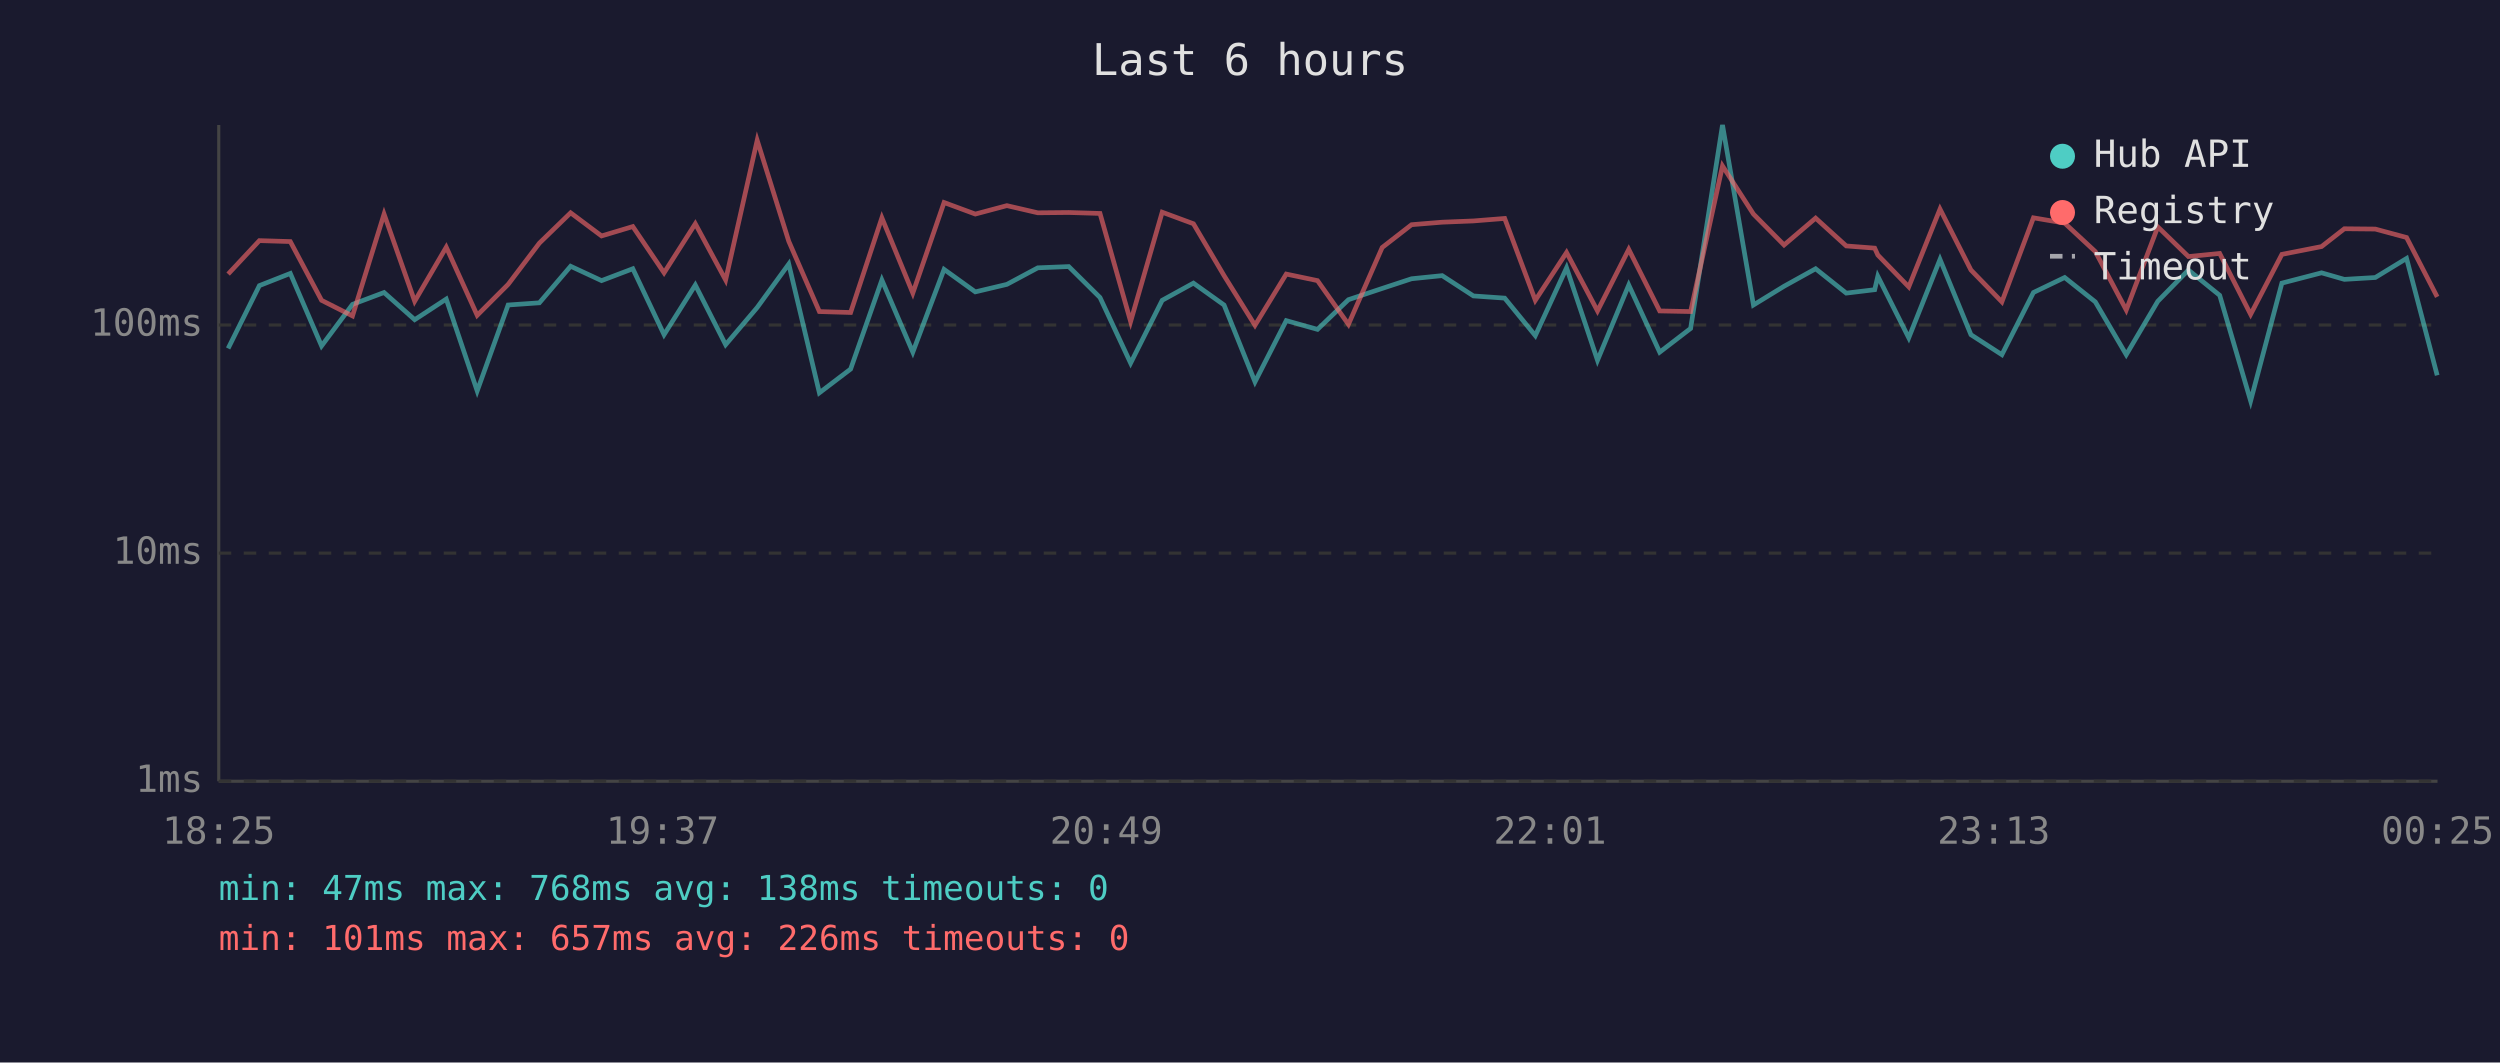
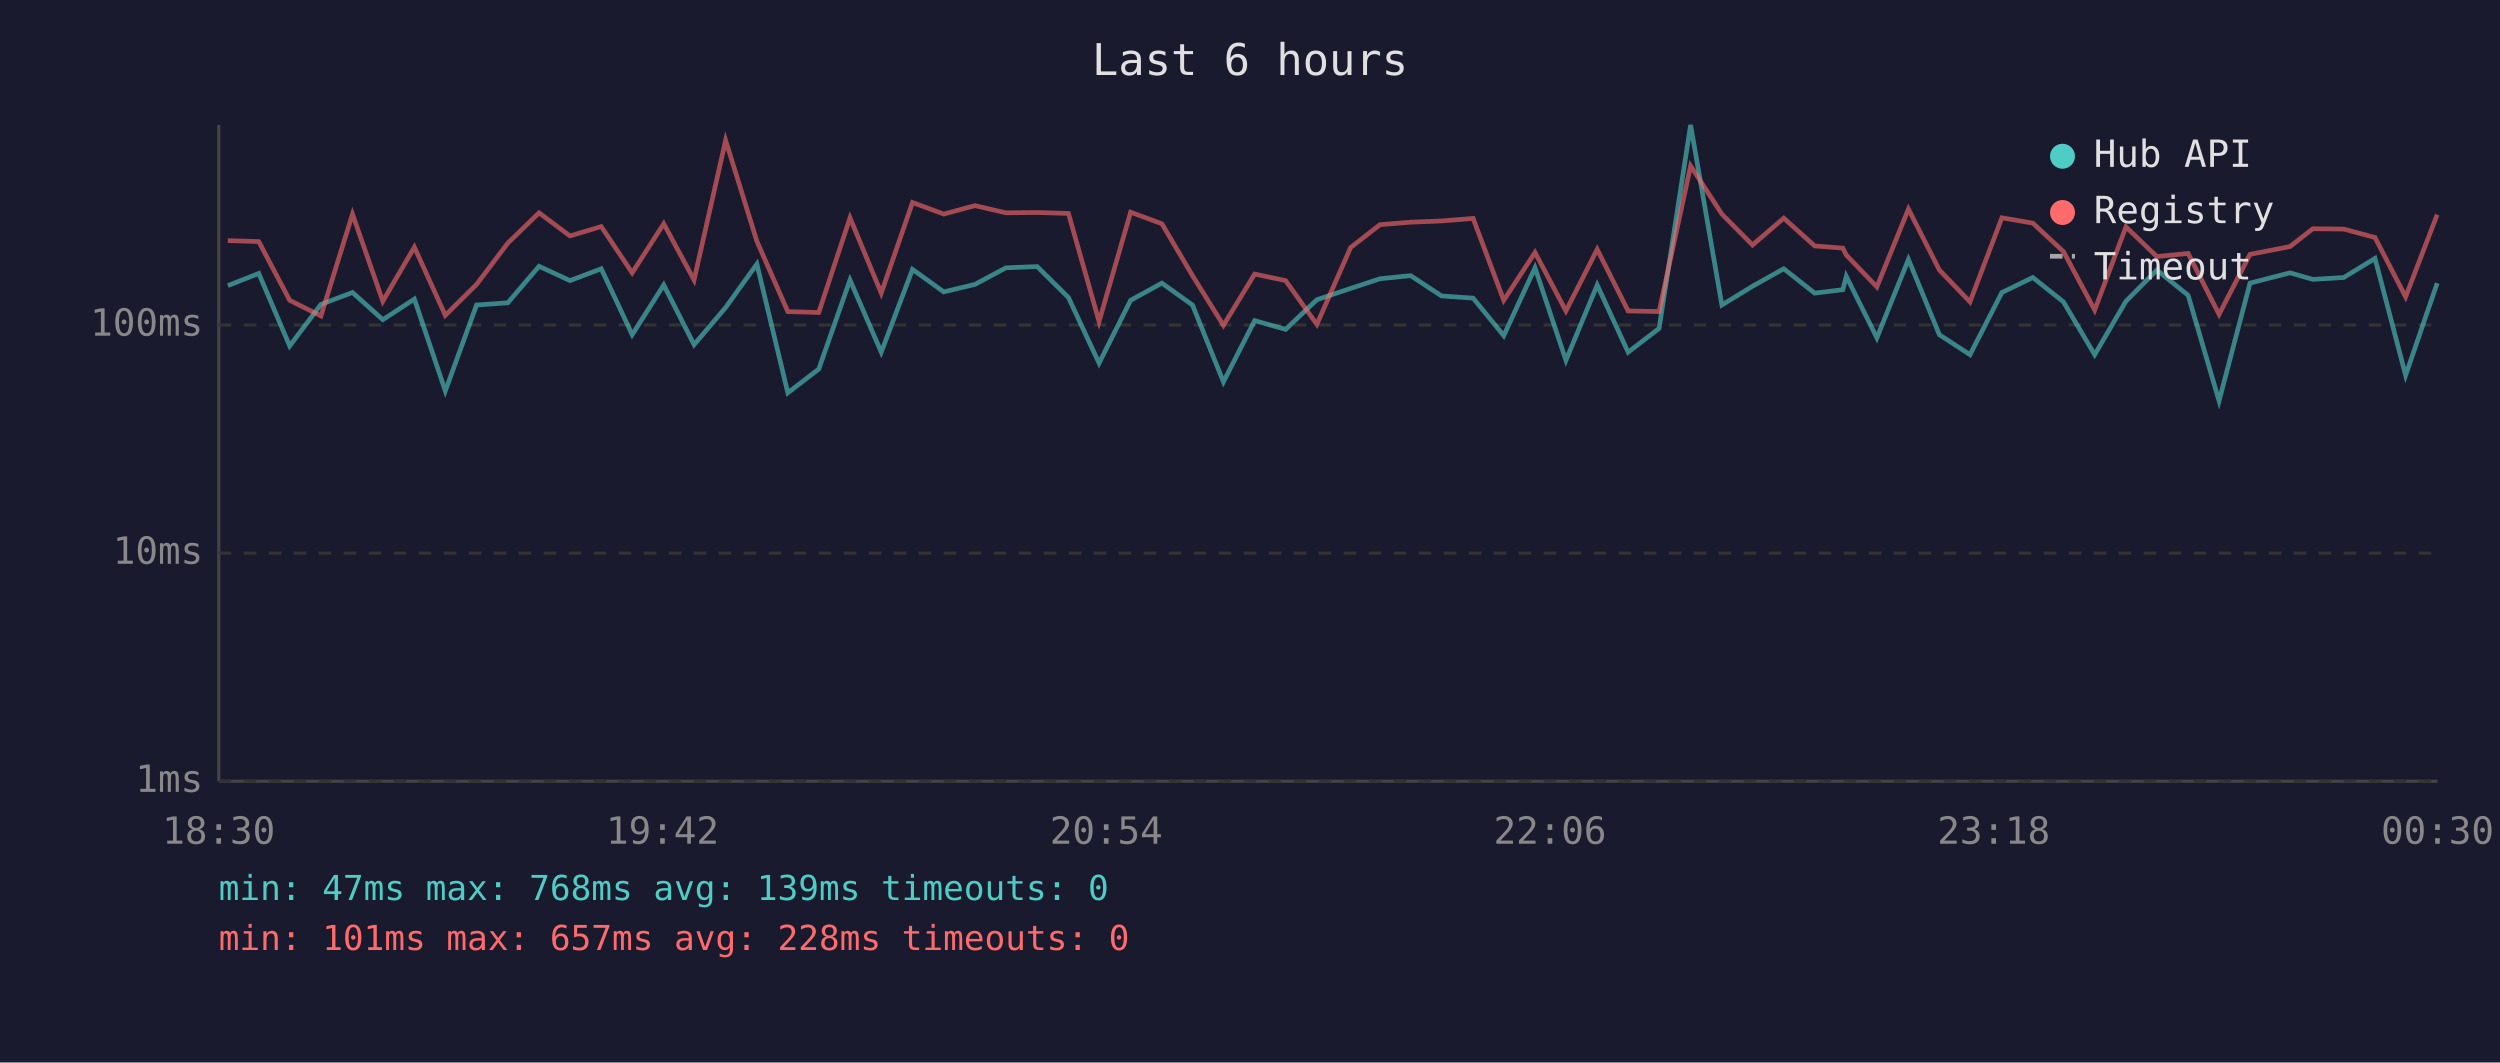
<svg xmlns="http://www.w3.org/2000/svg" viewBox="0 0 800 340" font-family="monospace" font-size="12">
  <rect width="800" height="340" fill="#1a1a2e" />
  <text x="400" y="24" fill="#e0e0e0" font-size="14" text-anchor="middle">Last 6 hours</text>
  <line x1="70" y1="40" x2="70" y2="250" stroke="#444" stroke-width="1" />
  <line x1="70" y1="250" x2="780" y2="250" stroke="#444" stroke-width="1" />
  <line x1="70" y1="250" x2="780" y2="250" stroke="#333" stroke-width="1" stroke-dasharray="4" />
  <text x="65" y="250" fill="#888" text-anchor="end" dominant-baseline="middle">1ms</text>
  <line x1="70" y1="177" x2="780" y2="177" stroke="#333" stroke-width="1" stroke-dasharray="4" />
  <text x="65" y="177" fill="#888" text-anchor="end" dominant-baseline="middle">10ms</text>
  <line x1="70" y1="104" x2="780" y2="104" stroke="#333" stroke-width="1" stroke-dasharray="4" />
  <text x="65" y="104" fill="#888" text-anchor="end" dominant-baseline="middle">100ms</text>
-   <text x="70" y="270" fill="#888" text-anchor="middle">18:25</text>
-   <text x="212" y="270" fill="#888" text-anchor="middle">19:37</text>
-   <text x="354" y="270" fill="#888" text-anchor="middle">20:49</text>
-   <text x="496" y="270" fill="#888" text-anchor="middle">22:01</text>
-   <text x="638" y="270" fill="#888" text-anchor="middle">23:13</text>
-   <text x="780" y="270" fill="#888" text-anchor="middle">00:25</text>
-   <polyline points="73.0,111.5 83.0,91.4 92.9,87.5 102.9,110.7 112.8,97.4 122.9,93.6 132.7,102.3 142.8,95.7 152.7,125.1 162.6,97.6 172.6,96.9 182.6,85.2 192.5,89.8 202.5,86.0 212.5,107.1 222.5,91.2 232.2,110.3 242.3,98.4 252.4,84.5 262.2,125.7 272.2,118.1 282.2,89.6 292.1,112.7 302.1,86.2 312.1,93.4 322.2,91.0 332.1,85.7 342.0,85.3 352.0,95.2 361.8,116.2 371.9,96.1 381.9,90.6 391.7,97.6 401.6,122.2 411.6,102.6 421.6,105.4 431.5,95.9 442.3,92.3 451.7,89.2 461.5,88.2 471.5,94.7 481.5,95.4 491.3,107.4 501.3,85.7 511.2,115.3 521.2,91.2 531.1,112.7 541.0,105.1 551.2,40.0 561.1,97.6 570.9,91.6 581.0,86.0 590.8,93.8 599.9,92.7 600.9,88.4 610.8,108.1 620.8,83.0 630.7,107.1 640.6,113.5 650.7,93.6 660.7,88.8 670.5,96.6 680.4,113.5 690.5,96.4 700.3,86.4 710.3,94.5 720.2,128.3 730.2,90.6 742.9,87.3 750.2,89.4 760.1,88.8 770.1,82.7 779.9,120.1" fill="none" stroke="#4ecdc4" stroke-width="1.5" opacity="0.6" />
-   <polyline points="73.0,87.7 83.0,77.0 92.9,77.3 102.9,96.1 112.8,101.1 122.9,68.5 132.7,96.4 142.8,79.1 152.7,100.9 162.6,91.0 172.6,77.8 182.6,68.1 192.5,75.5 202.5,72.5 212.5,87.3 222.5,71.6 232.2,89.6 242.3,44.9 252.4,77.2 262.2,99.7 272.2,100.0 282.2,69.7 292.1,93.8 302.1,64.8 312.1,68.5 322.2,65.8 332.1,68.1 342.0,68.0 352.0,68.3 361.8,102.9 371.9,67.9 381.9,71.6 391.7,88.2 401.6,104.1 411.6,87.7 421.6,89.8 431.5,103.8 442.3,79.2 451.7,71.9 461.5,71.1 471.5,70.7 481.5,69.9 491.3,96.1 501.3,80.8 511.2,99.5 521.2,79.8 531.1,99.5 541.0,99.7 551.2,53.1 561.1,68.5 570.9,78.4 581.0,69.8 590.8,78.7 599.9,79.4 600.9,81.6 610.8,91.8 620.8,66.9 630.7,86.4 640.6,96.6 650.7,69.7 660.7,71.4 670.5,80.5 680.4,99.2 690.5,72.6 700.3,82.1 710.3,81.1 720.2,100.6 730.2,81.4 742.9,78.9 750.2,73.2 760.1,73.3 770.1,76.0 779.9,95.0" fill="none" stroke="#ff6b6b" stroke-width="1.5" opacity="0.6" />
+   <text x="70" y="270" fill="#888" text-anchor="middle">18:30</text>
+   <text x="212" y="270" fill="#888" text-anchor="middle">19:42</text>
+   <text x="354" y="270" fill="#888" text-anchor="middle">20:54</text>
+   <text x="496" y="270" fill="#888" text-anchor="middle">22:06</text>
+   <text x="638" y="270" fill="#888" text-anchor="middle">23:18</text>
+   <text x="780" y="270" fill="#888" text-anchor="middle">00:30</text>
+   <polyline points="72.9,91.4 82.8,87.5 92.7,110.7 102.7,97.4 112.8,93.6 122.5,102.3 132.6,95.7 142.5,125.1 152.5,97.6 162.5,96.9 172.5,85.2 182.4,89.8 192.4,86.0 202.3,107.1 212.4,91.2 222.1,110.3 232.2,98.4 242.2,84.5 252.1,125.7 262.0,118.1 272.0,89.6 282.0,112.7 292.0,86.2 302.0,93.4 312.0,91.0 321.9,85.7 331.9,85.3 341.9,95.2 351.7,116.2 361.8,96.1 371.8,90.6 381.6,97.6 391.5,122.2 401.5,102.6 411.4,105.4 421.4,95.9 432.2,92.3 441.6,89.2 451.4,88.2 461.3,94.7 471.4,95.4 481.2,107.4 491.2,85.7 501.1,115.3 511.1,91.2 521.0,112.7 530.9,105.1 541.0,40.0 551.0,97.6 560.8,91.6 570.8,86.0 580.7,93.8 589.7,92.7 590.8,88.4 600.6,108.1 610.7,83.0 620.6,107.1 630.4,113.5 640.6,93.6 650.5,88.8 660.3,96.6 670.3,113.5 680.3,96.4 690.2,86.4 700.2,94.5 710.1,128.3 720.0,90.6 732.8,87.3 740.1,89.4 750.0,88.8 760.0,82.7 769.8,120.1 779.9,90.6" fill="none" stroke="#4ecdc4" stroke-width="1.5" opacity="0.6" />
+   <polyline points="72.9,77.0 82.8,77.3 92.7,96.1 102.7,101.1 112.8,68.5 122.5,96.4 132.6,79.1 142.5,100.9 152.5,91.0 162.5,77.8 172.5,68.1 182.4,75.5 192.4,72.5 202.3,87.3 212.4,71.6 222.1,89.6 232.2,44.9 242.2,77.2 252.1,99.7 262.0,100.0 272.0,69.7 282.0,93.8 292.0,64.8 302.0,68.5 312.0,65.8 321.9,68.1 331.9,68.0 341.9,68.3 351.7,102.9 361.8,67.9 371.8,71.6 381.6,88.2 391.5,104.1 401.5,87.7 411.4,89.8 421.4,103.8 432.2,79.2 441.6,71.9 451.4,71.1 461.3,70.7 471.4,69.9 481.2,96.1 491.2,80.8 501.1,99.5 511.1,79.8 521.0,99.5 530.9,99.7 541.0,53.1 551.0,68.5 560.8,78.4 570.8,69.8 580.7,78.7 589.7,79.4 590.8,81.6 600.6,91.8 610.7,66.9 620.6,86.4 630.4,96.6 640.6,69.7 650.5,71.4 660.3,80.5 670.3,99.2 680.3,72.6 690.2,82.1 700.2,81.1 710.1,100.6 720.0,81.4 732.8,78.9 740.1,73.2 750.0,73.3 760.0,76.0 769.8,95.0 779.9,68.7" fill="none" stroke="#ff6b6b" stroke-width="1.5" opacity="0.6" />
  <circle cx="660" cy="50" r="4" fill="#4ecdc4" />
  <text x="670" y="50" fill="#e0e0e0" dominant-baseline="middle">Hub API</text>
  <circle cx="660" cy="68" r="4" fill="#ff6b6b" />
  <text x="670" y="68" fill="#e0e0e0" dominant-baseline="middle">Registry</text>
  <line x1="656" y1="82" x2="664" y2="82" stroke="#e0e0e0" stroke-width="1.5" stroke-dasharray="4,3" opacity="0.7" />
  <text x="670" y="86" fill="#e0e0e0" dominant-baseline="middle">Timeout</text>
-   <text x="70" y="288" fill="#4ecdc4" font-size="11">min: 47ms  max: 768ms  avg: 138ms  timeouts: 0</text>
-   <text x="70" y="304" fill="#ff6b6b" font-size="11">min: 101ms  max: 657ms  avg: 226ms  timeouts: 0</text>
+   <text x="70" y="288" fill="#4ecdc4" font-size="11">min: 47ms  max: 768ms  avg: 139ms  timeouts: 0</text>
+   <text x="70" y="304" fill="#ff6b6b" font-size="11">min: 101ms  max: 657ms  avg: 228ms  timeouts: 0</text>
</svg>
